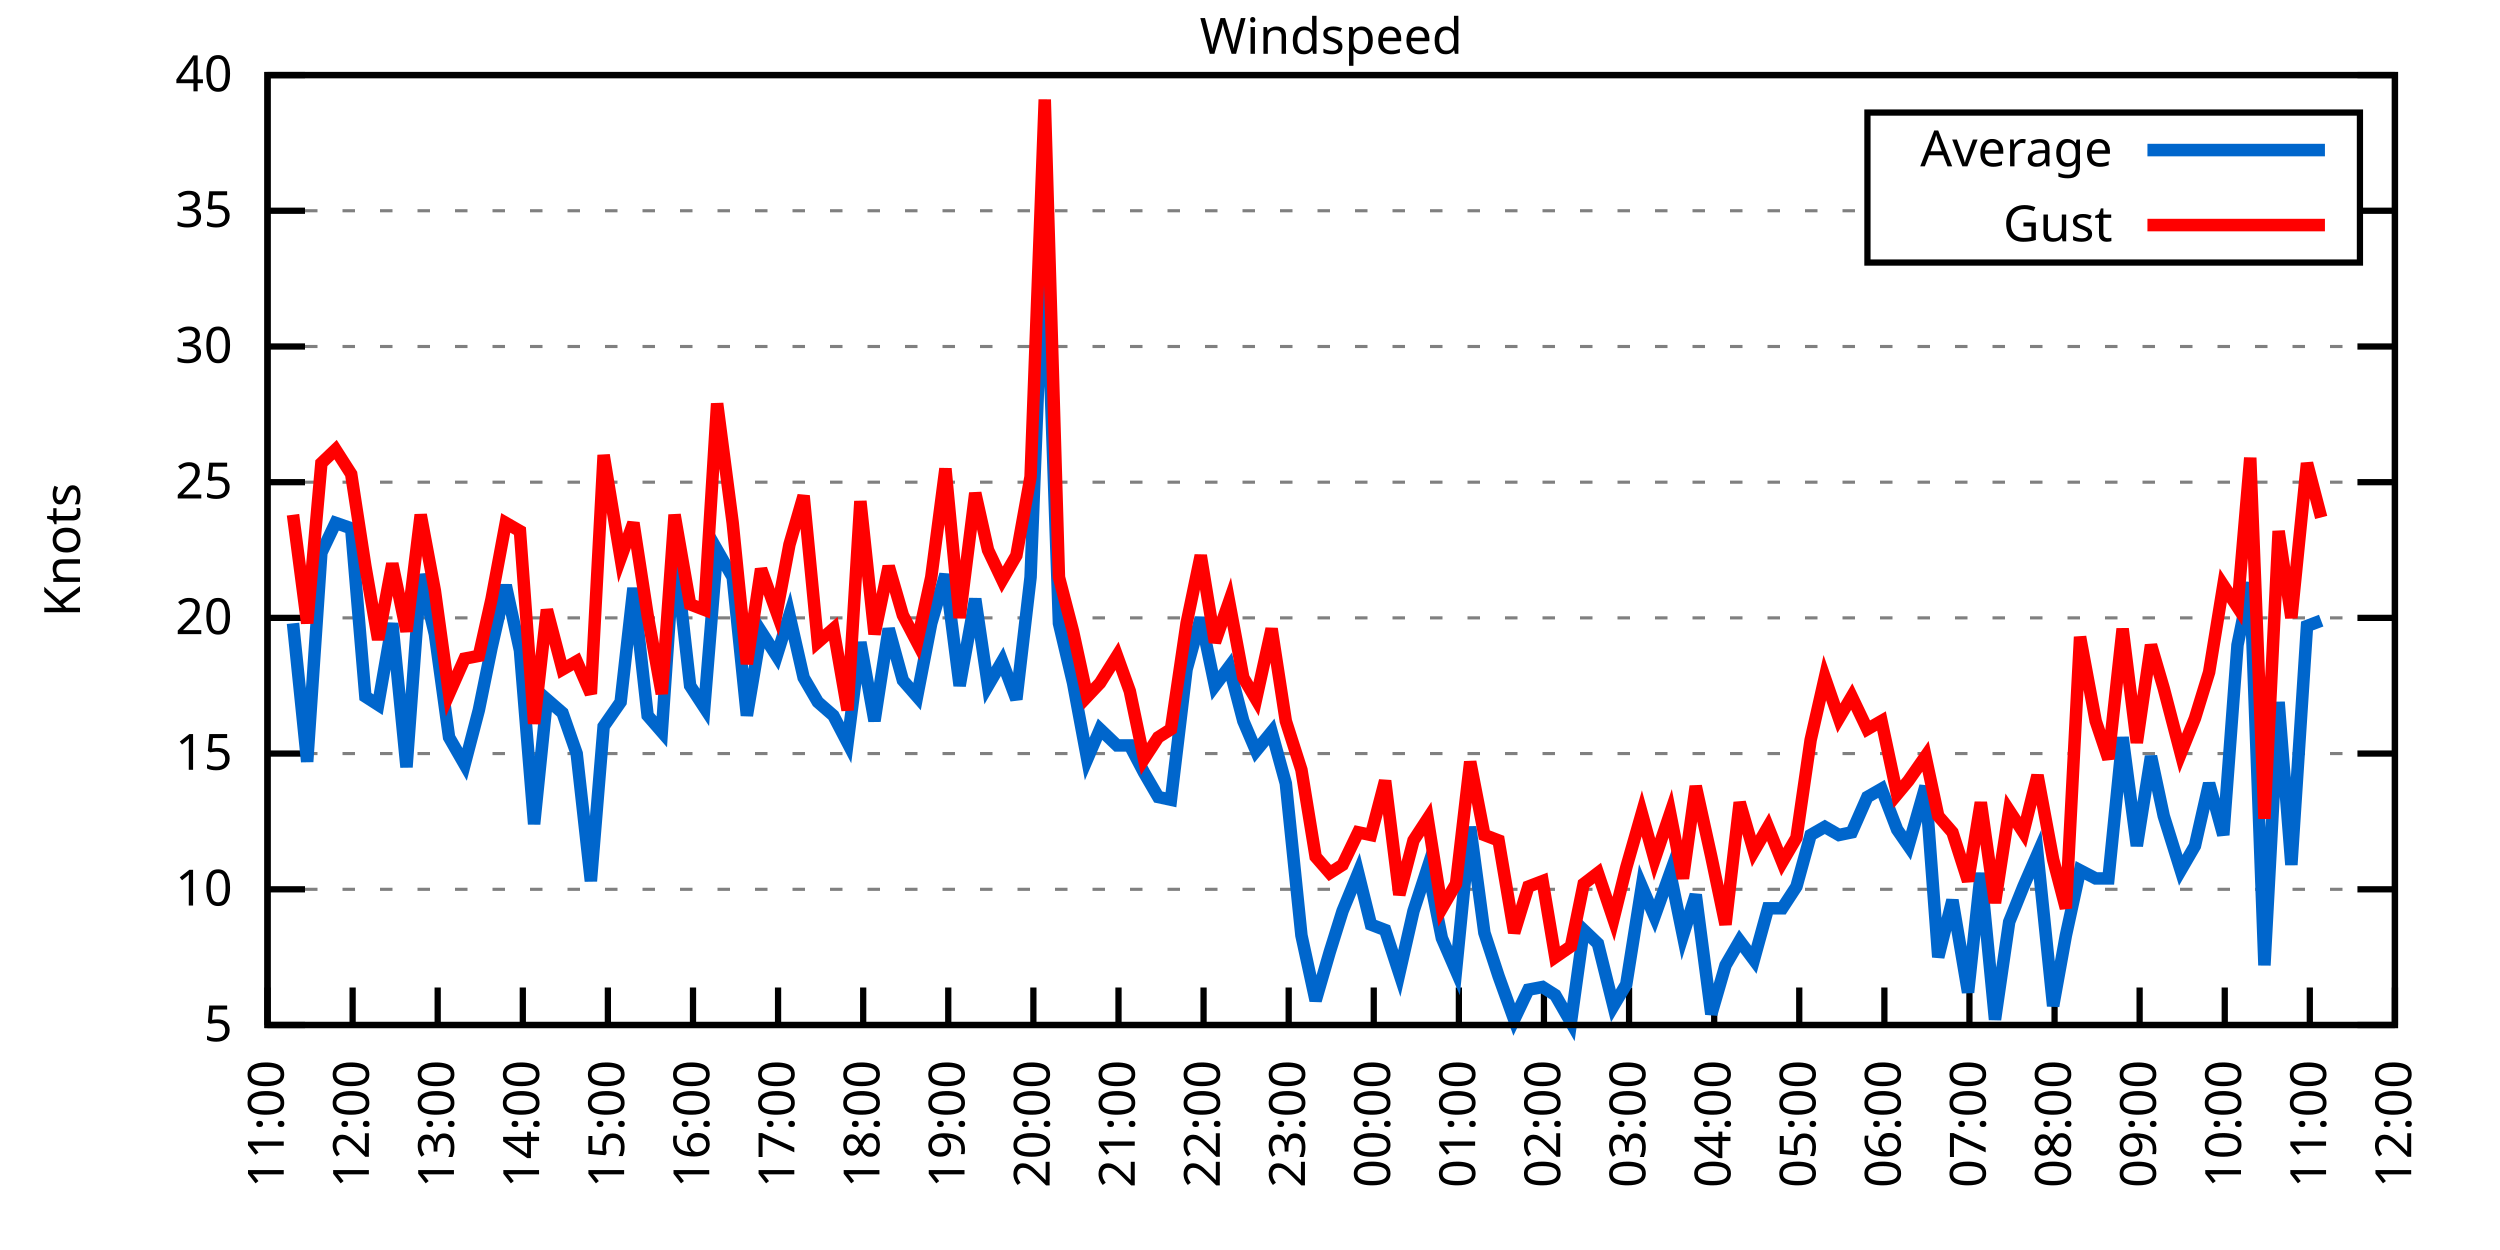
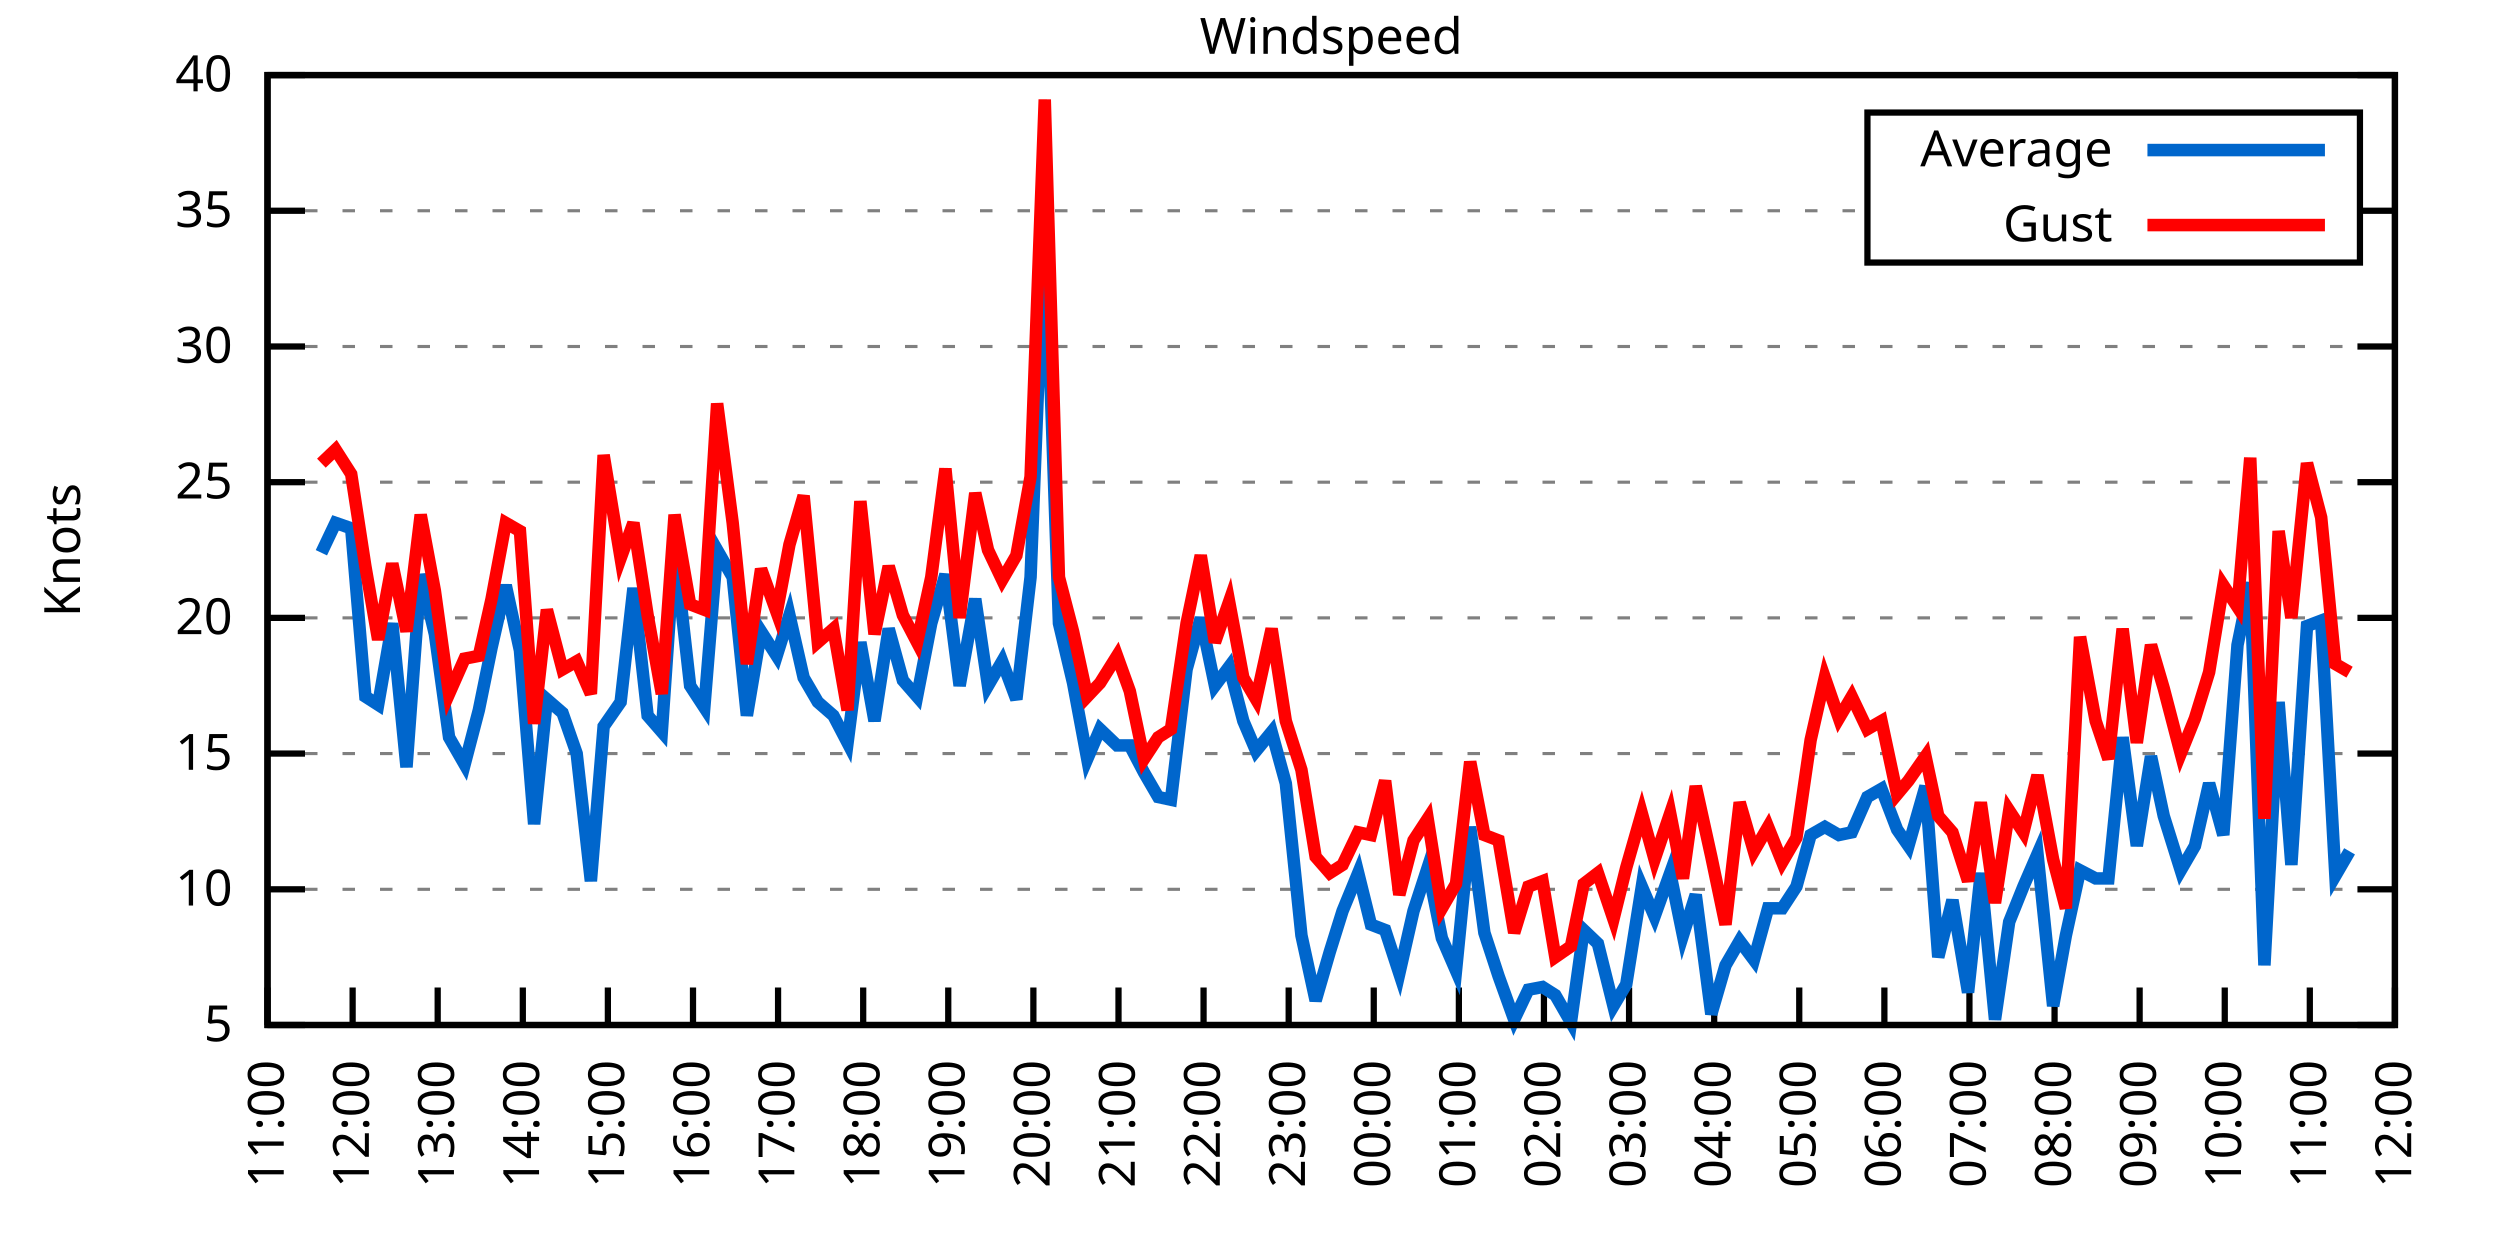
<svg xmlns="http://www.w3.org/2000/svg" xmlns:xlink="http://www.w3.org/1999/xlink" width="400" height="200" viewBox="0 0 400 200">
  <g id="gnuplot_canvas">
    <rect x="0" y="0" width="400" height="200" fill="none" />
    <defs>
      <circle id="gpDot" r="0.5" stroke-width="0.5" stroke="currentColor" />
      <path id="gpPt0" stroke-width="0.333" stroke="currentColor" d="M-1,0 h2 M0,-1 v2" />
      <path id="gpPt1" stroke-width="0.333" stroke="currentColor" d="M-1,-1 L1,1 M1,-1 L-1,1" />
      <path id="gpPt2" stroke-width="0.333" stroke="currentColor" d="M-1,0 L1,0 M0,-1 L0,1 M-1,-1 L1,1 M-1,1 L1,-1" />
      <rect id="gpPt3" stroke-width="0.333" stroke="currentColor" x="-1" y="-1" width="2" height="2" />
      <rect id="gpPt4" stroke-width="0.333" stroke="currentColor" fill="currentColor" x="-1" y="-1" width="2" height="2" />
      <circle id="gpPt5" stroke-width="0.333" stroke="currentColor" cx="0" cy="0" r="1" />
      <use xlink:href="#gpPt5" id="gpPt6" fill="currentColor" stroke="none" />
      <path id="gpPt7" stroke-width="0.333" stroke="currentColor" d="M0,-1.33 L-1.33,0.67 L1.33,0.67 z" />
      <use xlink:href="#gpPt7" id="gpPt8" fill="currentColor" stroke="none" />
      <use xlink:href="#gpPt7" id="gpPt9" stroke="currentColor" transform="rotate(180)" />
      <use xlink:href="#gpPt9" id="gpPt10" fill="currentColor" stroke="none" />
      <use xlink:href="#gpPt3" id="gpPt11" stroke="currentColor" transform="rotate(45)" />
      <use xlink:href="#gpPt11" id="gpPt12" fill="currentColor" stroke="none" />
      <path id="gpPt13" stroke-width="0.333" stroke="currentColor" d="M0,1.330 L1.265,0.411 L0.782,-1.067 L-0.782,-1.076 L-1.265,0.411 z" />
      <use xlink:href="#gpPt13" id="gpPt14" fill="currentColor" stroke="none" />
      <filter id="textbox" filterUnits="objectBoundingBox" x="0" y="0" height="1" width="1">
        <feFlood flood-color="white" flood-opacity="1" result="bgnd" />
        <feComposite in="SourceGraphic" in2="bgnd" operator="atop" />
      </filter>
      <filter id="greybox" filterUnits="objectBoundingBox" x="0" y="0" height="1" width="1">
        <feFlood flood-color="lightgrey" flood-opacity="1" result="grey" />
        <feComposite in="SourceGraphic" in2="grey" operator="atop" />
      </filter>
    </defs>
    <g fill="none" color="white" stroke="currentColor" stroke-width="1.00" stroke-linecap="butt" stroke-linejoin="miter">
</g>
    <g fill="none" color="black" stroke="currentColor" stroke-width="1.00" stroke-linecap="butt" stroke-linejoin="miter">
      <g stroke="none" shape-rendering="crispEdges">
        <polygon fill="rgb(255, 255, 255)" points="42.80,164.00 383.18,164.00 383.18,12.02 42.80,12.02 " />
      </g>
    </g>
    <g fill="none" color="black" stroke="currentColor" stroke-width="1.00" stroke-linecap="butt" stroke-linejoin="miter">
</g>
    <g fill="none" color="black" stroke="black" stroke-width="0.50" stroke-linecap="butt" stroke-linejoin="miter">
</g>
    <g fill="none" color="gray" stroke="currentColor" stroke-width="0.50" stroke-linecap="butt" stroke-linejoin="miter">
      <path stroke="gray" stroke-dasharray="2,4" class="gridline" d="M42.80,164.00 L383.19,164.00  " />
    </g>
    <g fill="none" color="gray" stroke="gray" stroke-width="1.00" stroke-linecap="butt" stroke-linejoin="miter">
</g>
    <g fill="none" color="black" stroke="currentColor" stroke-width="1.00" stroke-linecap="butt" stroke-linejoin="miter">
      <path stroke="black" d="M42.80,164.00 L48.80,164.00 M383.19,164.00 L377.19,164.00  " />
      <g transform="translate(37.20,166.60)" stroke="none" fill="black" font-family="Sans" font-size="8.00" text-anchor="end">
        <text>
          <tspan font-family="Sans"> 5</tspan>
        </text>
      </g>
    </g>
    <g fill="none" color="black" stroke="currentColor" stroke-width="1.00" stroke-linecap="butt" stroke-linejoin="miter">
</g>
    <g fill="none" color="black" stroke="black" stroke-width="0.50" stroke-linecap="butt" stroke-linejoin="miter">
</g>
    <g fill="none" color="gray" stroke="currentColor" stroke-width="0.50" stroke-linecap="butt" stroke-linejoin="miter">
      <path stroke="gray" stroke-dasharray="2,4" class="gridline" d="M42.80,142.29 L383.19,142.29  " />
    </g>
    <g fill="none" color="gray" stroke="gray" stroke-width="1.00" stroke-linecap="butt" stroke-linejoin="miter">
</g>
    <g fill="none" color="black" stroke="currentColor" stroke-width="1.00" stroke-linecap="butt" stroke-linejoin="miter">
      <path stroke="black" d="M42.80,142.29 L48.80,142.29 M383.19,142.29 L377.19,142.29  " />
      <g transform="translate(37.20,144.89)" stroke="none" fill="black" font-family="Sans" font-size="8.00" text-anchor="end">
        <text>
          <tspan font-family="Sans"> 10</tspan>
        </text>
      </g>
    </g>
    <g fill="none" color="black" stroke="currentColor" stroke-width="1.00" stroke-linecap="butt" stroke-linejoin="miter">
</g>
    <g fill="none" color="black" stroke="black" stroke-width="0.50" stroke-linecap="butt" stroke-linejoin="miter">
</g>
    <g fill="none" color="gray" stroke="currentColor" stroke-width="0.50" stroke-linecap="butt" stroke-linejoin="miter">
      <path stroke="gray" stroke-dasharray="2,4" class="gridline" d="M42.80,120.57 L383.19,120.57  " />
    </g>
    <g fill="none" color="gray" stroke="gray" stroke-width="1.00" stroke-linecap="butt" stroke-linejoin="miter">
</g>
    <g fill="none" color="black" stroke="currentColor" stroke-width="1.00" stroke-linecap="butt" stroke-linejoin="miter">
      <path stroke="black" d="M42.80,120.57 L48.80,120.57 M383.19,120.57 L377.19,120.57  " />
      <g transform="translate(37.20,123.17)" stroke="none" fill="black" font-family="Sans" font-size="8.00" text-anchor="end">
        <text>
          <tspan font-family="Sans"> 15</tspan>
        </text>
      </g>
    </g>
    <g fill="none" color="black" stroke="currentColor" stroke-width="1.00" stroke-linecap="butt" stroke-linejoin="miter">
</g>
    <g fill="none" color="black" stroke="black" stroke-width="0.50" stroke-linecap="butt" stroke-linejoin="miter">
</g>
    <g fill="none" color="gray" stroke="currentColor" stroke-width="0.50" stroke-linecap="butt" stroke-linejoin="miter">
      <path stroke="gray" stroke-dasharray="2,4" class="gridline" d="M42.80,98.86 L383.19,98.86  " />
    </g>
    <g fill="none" color="gray" stroke="gray" stroke-width="1.00" stroke-linecap="butt" stroke-linejoin="miter">
</g>
    <g fill="none" color="black" stroke="currentColor" stroke-width="1.00" stroke-linecap="butt" stroke-linejoin="miter">
      <path stroke="black" d="M42.80,98.86 L48.80,98.86 M383.19,98.86 L377.19,98.86  " />
      <g transform="translate(37.20,101.46)" stroke="none" fill="black" font-family="Sans" font-size="8.00" text-anchor="end">
        <text>
          <tspan font-family="Sans"> 20</tspan>
        </text>
      </g>
    </g>
    <g fill="none" color="black" stroke="currentColor" stroke-width="1.00" stroke-linecap="butt" stroke-linejoin="miter">
</g>
    <g fill="none" color="black" stroke="black" stroke-width="0.50" stroke-linecap="butt" stroke-linejoin="miter">
</g>
    <g fill="none" color="gray" stroke="currentColor" stroke-width="0.50" stroke-linecap="butt" stroke-linejoin="miter">
      <path stroke="gray" stroke-dasharray="2,4" class="gridline" d="M42.80,77.15 L383.19,77.15  " />
    </g>
    <g fill="none" color="gray" stroke="gray" stroke-width="1.00" stroke-linecap="butt" stroke-linejoin="miter">
</g>
    <g fill="none" color="black" stroke="currentColor" stroke-width="1.00" stroke-linecap="butt" stroke-linejoin="miter">
      <path stroke="black" d="M42.80,77.15 L48.80,77.15 M383.19,77.15 L377.19,77.15  " />
      <g transform="translate(37.20,79.75)" stroke="none" fill="black" font-family="Sans" font-size="8.00" text-anchor="end">
        <text>
          <tspan font-family="Sans"> 25</tspan>
        </text>
      </g>
    </g>
    <g fill="none" color="black" stroke="currentColor" stroke-width="1.00" stroke-linecap="butt" stroke-linejoin="miter">
</g>
    <g fill="none" color="black" stroke="black" stroke-width="0.50" stroke-linecap="butt" stroke-linejoin="miter">
</g>
    <g fill="none" color="gray" stroke="currentColor" stroke-width="0.50" stroke-linecap="butt" stroke-linejoin="miter">
      <path stroke="gray" stroke-dasharray="2,4" class="gridline" d="M42.80,55.44 L383.19,55.44  " />
    </g>
    <g fill="none" color="gray" stroke="gray" stroke-width="1.00" stroke-linecap="butt" stroke-linejoin="miter">
</g>
    <g fill="none" color="black" stroke="currentColor" stroke-width="1.00" stroke-linecap="butt" stroke-linejoin="miter">
      <path stroke="black" d="M42.80,55.44 L48.80,55.44 M383.19,55.44 L377.19,55.44  " />
      <g transform="translate(37.20,58.04)" stroke="none" fill="black" font-family="Sans" font-size="8.00" text-anchor="end">
        <text>
          <tspan font-family="Sans"> 30</tspan>
        </text>
      </g>
    </g>
    <g fill="none" color="black" stroke="currentColor" stroke-width="1.00" stroke-linecap="butt" stroke-linejoin="miter">
</g>
    <g fill="none" color="black" stroke="black" stroke-width="0.50" stroke-linecap="butt" stroke-linejoin="miter">
</g>
    <g fill="none" color="gray" stroke="currentColor" stroke-width="0.50" stroke-linecap="butt" stroke-linejoin="miter">
      <path stroke="gray" stroke-dasharray="2,4" class="gridline" d="M42.80,33.72 L298.79,33.72 M377.59,33.72 L383.19,33.72  " />
    </g>
    <g fill="none" color="gray" stroke="gray" stroke-width="1.00" stroke-linecap="butt" stroke-linejoin="miter">
</g>
    <g fill="none" color="black" stroke="currentColor" stroke-width="1.00" stroke-linecap="butt" stroke-linejoin="miter">
      <path stroke="black" d="M42.80,33.72 L48.80,33.72 M383.19,33.72 L377.19,33.72  " />
      <g transform="translate(37.20,36.32)" stroke="none" fill="black" font-family="Sans" font-size="8.00" text-anchor="end">
        <text>
          <tspan font-family="Sans"> 35</tspan>
        </text>
      </g>
    </g>
    <g fill="none" color="black" stroke="currentColor" stroke-width="1.00" stroke-linecap="butt" stroke-linejoin="miter">
</g>
    <g fill="none" color="black" stroke="black" stroke-width="0.50" stroke-linecap="butt" stroke-linejoin="miter">
</g>
    <g fill="none" color="gray" stroke="currentColor" stroke-width="0.50" stroke-linecap="butt" stroke-linejoin="miter">
      <path stroke="gray" stroke-dasharray="2,4" class="gridline" d="M42.80,12.01 L383.19,12.01  " />
    </g>
    <g fill="none" color="gray" stroke="gray" stroke-width="1.00" stroke-linecap="butt" stroke-linejoin="miter">
</g>
    <g fill="none" color="black" stroke="currentColor" stroke-width="1.00" stroke-linecap="butt" stroke-linejoin="miter">
      <path stroke="black" d="M42.80,12.01 L48.80,12.01 M383.19,12.01 L377.19,12.01  " />
      <g transform="translate(37.20,14.61)" stroke="none" fill="black" font-family="Sans" font-size="8.00" text-anchor="end">
        <text>
          <tspan font-family="Sans"> 40</tspan>
        </text>
      </g>
    </g>
    <g fill="none" color="black" stroke="currentColor" stroke-width="1.00" stroke-linecap="butt" stroke-linejoin="miter">
      <path stroke="black" d="M42.80,164.00 L42.80,158.00  " />
      <g transform="translate(45.40,169.60) rotate(270.00)" stroke="none" fill="black" font-family="Sans" font-size="8.00" text-anchor="end">
        <text>
          <tspan font-family="Sans">11:00</tspan>
        </text>
      </g>
    </g>
    <g fill="none" color="black" stroke="currentColor" stroke-width="1.00" stroke-linecap="butt" stroke-linejoin="miter">
      <path stroke="black" d="M56.42,164.00 L56.42,158.00  " />
      <g transform="translate(59.02,169.60) rotate(270.00)" stroke="none" fill="black" font-family="Sans" font-size="8.00" text-anchor="end">
        <text>
          <tspan font-family="Sans">12:00</tspan>
        </text>
      </g>
    </g>
    <g fill="none" color="black" stroke="currentColor" stroke-width="1.00" stroke-linecap="butt" stroke-linejoin="miter">
      <path stroke="black" d="M70.03,164.00 L70.03,158.00  " />
      <g transform="translate(72.63,169.60) rotate(270.00)" stroke="none" fill="black" font-family="Sans" font-size="8.00" text-anchor="end">
        <text>
          <tspan font-family="Sans">13:00</tspan>
        </text>
      </g>
    </g>
    <g fill="none" color="black" stroke="currentColor" stroke-width="1.00" stroke-linecap="butt" stroke-linejoin="miter">
      <path stroke="black" d="M83.65,164.00 L83.65,158.00  " />
      <g transform="translate(86.25,169.60) rotate(270.00)" stroke="none" fill="black" font-family="Sans" font-size="8.00" text-anchor="end">
        <text>
          <tspan font-family="Sans">14:00</tspan>
        </text>
      </g>
    </g>
    <g fill="none" color="black" stroke="currentColor" stroke-width="1.00" stroke-linecap="butt" stroke-linejoin="miter">
      <path stroke="black" d="M97.26,164.00 L97.26,158.00  " />
      <g transform="translate(99.86,169.60) rotate(270.00)" stroke="none" fill="black" font-family="Sans" font-size="8.00" text-anchor="end">
        <text>
          <tspan font-family="Sans">15:00</tspan>
        </text>
      </g>
    </g>
    <g fill="none" color="black" stroke="currentColor" stroke-width="1.00" stroke-linecap="butt" stroke-linejoin="miter">
      <path stroke="black" d="M110.88,164.00 L110.88,158.00  " />
      <g transform="translate(113.48,169.60) rotate(270.00)" stroke="none" fill="black" font-family="Sans" font-size="8.00" text-anchor="end">
        <text>
          <tspan font-family="Sans">16:00</tspan>
        </text>
      </g>
    </g>
    <g fill="none" color="black" stroke="currentColor" stroke-width="1.00" stroke-linecap="butt" stroke-linejoin="miter">
      <path stroke="black" d="M124.49,164.00 L124.49,158.00  " />
      <g transform="translate(127.09,169.60) rotate(270.00)" stroke="none" fill="black" font-family="Sans" font-size="8.00" text-anchor="end">
        <text>
          <tspan font-family="Sans">17:00</tspan>
        </text>
      </g>
    </g>
    <g fill="none" color="black" stroke="currentColor" stroke-width="1.00" stroke-linecap="butt" stroke-linejoin="miter">
      <path stroke="black" d="M138.11,164.00 L138.11,158.00  " />
      <g transform="translate(140.71,169.60) rotate(270.00)" stroke="none" fill="black" font-family="Sans" font-size="8.00" text-anchor="end">
        <text>
          <tspan font-family="Sans">18:00</tspan>
        </text>
      </g>
    </g>
    <g fill="none" color="black" stroke="currentColor" stroke-width="1.00" stroke-linecap="butt" stroke-linejoin="miter">
      <path stroke="black" d="M151.72,164.00 L151.72,158.00  " />
      <g transform="translate(154.32,169.60) rotate(270.00)" stroke="none" fill="black" font-family="Sans" font-size="8.00" text-anchor="end">
        <text>
          <tspan font-family="Sans">19:00</tspan>
        </text>
      </g>
    </g>
    <g fill="none" color="black" stroke="currentColor" stroke-width="1.00" stroke-linecap="butt" stroke-linejoin="miter">
      <path stroke="black" d="M165.34,164.00 L165.34,158.00  " />
      <g transform="translate(167.94,169.60) rotate(270.00)" stroke="none" fill="black" font-family="Sans" font-size="8.00" text-anchor="end">
        <text>
          <tspan font-family="Sans">20:00</tspan>
        </text>
      </g>
    </g>
    <g fill="none" color="black" stroke="currentColor" stroke-width="1.00" stroke-linecap="butt" stroke-linejoin="miter">
      <path stroke="black" d="M178.96,164.00 L178.96,158.00  " />
      <g transform="translate(181.56,169.60) rotate(270.00)" stroke="none" fill="black" font-family="Sans" font-size="8.00" text-anchor="end">
        <text>
          <tspan font-family="Sans">21:00</tspan>
        </text>
      </g>
    </g>
    <g fill="none" color="black" stroke="currentColor" stroke-width="1.00" stroke-linecap="butt" stroke-linejoin="miter">
      <path stroke="black" d="M192.57,164.00 L192.57,158.00  " />
      <g transform="translate(195.17,169.60) rotate(270.00)" stroke="none" fill="black" font-family="Sans" font-size="8.00" text-anchor="end">
        <text>
          <tspan font-family="Sans">22:00</tspan>
        </text>
      </g>
    </g>
    <g fill="none" color="black" stroke="currentColor" stroke-width="1.00" stroke-linecap="butt" stroke-linejoin="miter">
      <path stroke="black" d="M206.19,164.00 L206.19,158.00  " />
      <g transform="translate(208.79,169.60) rotate(270.00)" stroke="none" fill="black" font-family="Sans" font-size="8.00" text-anchor="end">
        <text>
          <tspan font-family="Sans">23:00</tspan>
        </text>
      </g>
    </g>
    <g fill="none" color="black" stroke="currentColor" stroke-width="1.00" stroke-linecap="butt" stroke-linejoin="miter">
      <path stroke="black" d="M219.80,164.00 L219.80,158.00  " />
      <g transform="translate(222.40,169.60) rotate(270.00)" stroke="none" fill="black" font-family="Sans" font-size="8.00" text-anchor="end">
        <text>
          <tspan font-family="Sans">00:00</tspan>
        </text>
      </g>
    </g>
    <g fill="none" color="black" stroke="currentColor" stroke-width="1.00" stroke-linecap="butt" stroke-linejoin="miter">
      <path stroke="black" d="M233.42,164.00 L233.42,158.00  " />
      <g transform="translate(236.02,169.60) rotate(270.00)" stroke="none" fill="black" font-family="Sans" font-size="8.00" text-anchor="end">
        <text>
          <tspan font-family="Sans">01:00</tspan>
        </text>
      </g>
    </g>
    <g fill="none" color="black" stroke="currentColor" stroke-width="1.00" stroke-linecap="butt" stroke-linejoin="miter">
      <path stroke="black" d="M247.03,164.00 L247.03,158.00  " />
      <g transform="translate(249.63,169.60) rotate(270.00)" stroke="none" fill="black" font-family="Sans" font-size="8.00" text-anchor="end">
        <text>
          <tspan font-family="Sans">02:00</tspan>
        </text>
      </g>
    </g>
    <g fill="none" color="black" stroke="currentColor" stroke-width="1.00" stroke-linecap="butt" stroke-linejoin="miter">
      <path stroke="black" d="M260.65,164.00 L260.65,158.00  " />
      <g transform="translate(263.25,169.60) rotate(270.00)" stroke="none" fill="black" font-family="Sans" font-size="8.00" text-anchor="end">
        <text>
          <tspan font-family="Sans">03:00</tspan>
        </text>
      </g>
    </g>
    <g fill="none" color="black" stroke="currentColor" stroke-width="1.00" stroke-linecap="butt" stroke-linejoin="miter">
      <path stroke="black" d="M274.27,164.00 L274.27,158.00  " />
      <g transform="translate(276.87,169.60) rotate(270.00)" stroke="none" fill="black" font-family="Sans" font-size="8.00" text-anchor="end">
        <text>
          <tspan font-family="Sans">04:00</tspan>
        </text>
      </g>
    </g>
    <g fill="none" color="black" stroke="currentColor" stroke-width="1.00" stroke-linecap="butt" stroke-linejoin="miter">
      <path stroke="black" d="M287.88,164.00 L287.88,158.00  " />
      <g transform="translate(290.48,169.60) rotate(270.00)" stroke="none" fill="black" font-family="Sans" font-size="8.00" text-anchor="end">
        <text>
          <tspan font-family="Sans">05:00</tspan>
        </text>
      </g>
    </g>
    <g fill="none" color="black" stroke="currentColor" stroke-width="1.00" stroke-linecap="butt" stroke-linejoin="miter">
      <path stroke="black" d="M301.50,164.00 L301.50,158.00  " />
      <g transform="translate(304.10,169.60) rotate(270.00)" stroke="none" fill="black" font-family="Sans" font-size="8.00" text-anchor="end">
        <text>
          <tspan font-family="Sans">06:00</tspan>
        </text>
      </g>
    </g>
    <g fill="none" color="black" stroke="currentColor" stroke-width="1.00" stroke-linecap="butt" stroke-linejoin="miter">
      <path stroke="black" d="M315.11,164.00 L315.11,158.00  " />
      <g transform="translate(317.71,169.60) rotate(270.00)" stroke="none" fill="black" font-family="Sans" font-size="8.00" text-anchor="end">
        <text>
          <tspan font-family="Sans">07:00</tspan>
        </text>
      </g>
    </g>
    <g fill="none" color="black" stroke="currentColor" stroke-width="1.00" stroke-linecap="butt" stroke-linejoin="miter">
      <path stroke="black" d="M328.73,164.00 L328.73,158.00  " />
      <g transform="translate(331.33,169.60) rotate(270.00)" stroke="none" fill="black" font-family="Sans" font-size="8.00" text-anchor="end">
        <text>
          <tspan font-family="Sans">08:00</tspan>
        </text>
      </g>
    </g>
    <g fill="none" color="black" stroke="currentColor" stroke-width="1.00" stroke-linecap="butt" stroke-linejoin="miter">
      <path stroke="black" d="M342.34,164.00 L342.34,158.00  " />
      <g transform="translate(344.94,169.60) rotate(270.00)" stroke="none" fill="black" font-family="Sans" font-size="8.00" text-anchor="end">
        <text>
          <tspan font-family="Sans">09:00</tspan>
        </text>
      </g>
    </g>
    <g fill="none" color="black" stroke="currentColor" stroke-width="1.00" stroke-linecap="butt" stroke-linejoin="miter">
      <path stroke="black" d="M355.96,164.00 L355.96,158.00  " />
      <g transform="translate(358.56,169.60) rotate(270.00)" stroke="none" fill="black" font-family="Sans" font-size="8.00" text-anchor="end">
        <text>
          <tspan font-family="Sans">10:00</tspan>
        </text>
      </g>
    </g>
    <g fill="none" color="black" stroke="currentColor" stroke-width="1.00" stroke-linecap="butt" stroke-linejoin="miter">
      <path stroke="black" d="M369.57,164.00 L369.57,158.00  " />
      <g transform="translate(372.17,169.60) rotate(270.00)" stroke="none" fill="black" font-family="Sans" font-size="8.00" text-anchor="end">
        <text>
          <tspan font-family="Sans">11:00</tspan>
        </text>
      </g>
    </g>
    <g fill="none" color="black" stroke="currentColor" stroke-width="1.00" stroke-linecap="butt" stroke-linejoin="miter">
      <path stroke="black" d="M383.19,164.00 L383.19,158.00  " />
      <g transform="translate(385.79,169.60) rotate(270.00)" stroke="none" fill="black" font-family="Sans" font-size="8.00" text-anchor="end">
        <text>
          <tspan font-family="Sans">12:00</tspan>
        </text>
      </g>
    </g>
    <g fill="none" color="black" stroke="currentColor" stroke-width="1.00" stroke-linecap="butt" stroke-linejoin="miter">
</g>
    <g fill="none" color="black" stroke="currentColor" stroke-width="1.00" stroke-linecap="butt" stroke-linejoin="miter">
      <path stroke="black" d="M42.80,12.01 L42.80,164.00 L383.19,164.00 L383.19,12.01 L42.80,12.01 Z  " />
    </g>
    <g fill="none" color="black" stroke="currentColor" stroke-width="1.00" stroke-linecap="butt" stroke-linejoin="miter">
</g>
    <g fill="none" color="black" stroke="currentColor" stroke-width="1.00" stroke-linecap="butt" stroke-linejoin="miter">
      <path stroke="black" d="M298.79,42.01 L298.79,18.01 L377.59,18.01 L377.59,42.01 L298.79,42.01 Z  " />
    </g>
    <g id="Windspeed_plot_1">
      <g fill="none" color="white" stroke="black" stroke-width="2.00" stroke-linecap="butt" stroke-linejoin="miter">
</g>
      <g fill="none" color="black" stroke="currentColor" stroke-width="2.00" stroke-linecap="butt" stroke-linejoin="miter">
        <g transform="translate(337.99,26.61)" stroke="none" fill="black" font-family="Sans" font-size="8.00" text-anchor="end">
          <text>
            <tspan font-family="Sans">Average</tspan>
          </text>
        </g>
      </g>
      <g fill="none" color="black" stroke="currentColor" stroke-width="2.00" stroke-linecap="butt" stroke-linejoin="miter">
-         <path stroke="rgb(  0, 102, 204)" d="M343.59,24.01 L371.99,24.01 M46.88,99.73 L49.15,121.88 L51.42,88.44 L53.69,83.66 L56.19,84.53 L58.46,111.45   L60.50,112.76 L62.77,99.73 L65.04,122.75 L67.31,91.91 L69.58,101.47 L71.85,117.97 L74.34,122.31 L76.61,113.63   L78.65,103.64 L80.92,93.65 L83.19,104.07 L85.46,131.86 L87.50,111.89 L90.00,114.06 L92.27,120.57 L94.54,140.98   L96.58,116.23 L99.30,112.32 L101.35,94.08 L103.62,114.49 L105.89,117.10 L107.93,87.57 L110.42,109.72 L112.69,113.19   L114.74,88.00 L117.23,92.35 L119.50,114.49 L121.77,101.03 L124.27,104.94 L126.31,98.43 L128.58,108.42 L130.85,112.32   L133.34,114.49 L135.61,118.84 L137.66,102.77 L139.92,115.36 L142.19,100.60 L144.46,108.85 L146.73,111.45 L149.00,99.73   L151.27,91.91 L153.54,109.72 L156.04,95.82 L158.08,109.72 L160.35,105.81 L162.62,111.89 L164.89,92.35 L167.16,35.03   L169.43,99.73 L171.69,109.28 L173.96,121.44 L176.01,116.67 L178.73,119.27 L180.77,119.27 L183.04,123.61 L185.31,127.52   L187.35,127.96 L189.85,107.11 L192.12,98.86 L194.39,109.72 L196.66,106.68 L198.93,115.36 L200.97,120.14 L203.46,117.10   L205.73,125.35 L208.23,149.67 L210.50,160.09 L212.77,152.28 L214.81,145.76 L217.31,139.68 L219.35,147.93 L221.62,148.80   L223.89,155.75 L226.16,145.76 L228.43,138.81 L230.70,150.10 L232.96,155.31 L235.23,132.30 L237.50,149.24 L239.77,156.18   L242.27,163.13 L244.54,158.35 L246.81,157.92 L248.85,159.22 L251.35,163.57 L253.39,148.80 L255.66,150.97 L258.15,160.96   L260.20,157.49 L262.69,141.85 L264.73,146.63 L267.23,139.68 L269.27,149.67 L271.32,143.16 L273.81,162.26 L276.08,154.45   L278.35,150.54 L280.62,153.58 L282.89,145.33 L285.16,145.33 L287.43,141.85 L289.70,133.60 L291.97,132.30 L294.23,133.60   L296.28,133.17 L298.77,127.52 L301.04,126.22 L303.54,132.73 L305.35,135.34 L308.08,125.79 L310.12,153.14 L312.39,144.02   L314.89,158.79 L316.93,139.68 L319.20,163.13 L321.47,147.50 L323.74,141.85 L326.00,136.64 L328.50,160.96 L330.54,149.67   L332.81,139.25 L335.31,140.55 L337.35,140.55 L339.62,117.97 L341.89,135.34 L344.16,121.01 L346.20,130.56 L348.92,139.25   L351.19,135.34 L353.46,125.35 L355.73,133.60 L358.00,103.20 L360.04,93.22 L362.31,154.45 L364.58,112.32 L366.62,138.38   L369.12,100.16 L371.39,99.30  " />
+         <path stroke="rgb(  0, 102, 204)" d="M343.59,24.01 L371.99,24.01 M51.42,88.44 L53.69,83.66 L56.19,84.53 L58.46,111.45 L60.50,112.76 L62.77,99.73   L65.04,122.75 L67.31,91.91 L69.58,101.47 L71.85,117.97 L74.34,122.31 L76.61,113.63 L78.65,103.64 L80.92,93.65   L83.19,104.07 L85.46,131.86 L87.50,111.89 L90.00,114.06 L92.27,120.57 L94.54,140.98 L96.58,116.23 L99.30,112.32   L101.35,94.08 L103.62,114.49 L105.89,117.10 L107.93,87.57 L110.42,109.72 L112.69,113.19 L114.74,88.00 L117.23,92.35   L119.50,114.49 L121.77,101.03 L124.27,104.94 L126.31,98.43 L128.58,108.42 L130.85,112.32 L133.34,114.49 L135.61,118.84   L137.66,102.77 L139.92,115.36 L142.19,100.60 L144.46,108.85 L146.73,111.45 L149.00,99.73 L151.27,91.91 L153.54,109.72   L156.04,95.82 L158.08,109.72 L160.35,105.81 L162.62,111.89 L164.89,92.35 L167.16,35.03 L169.43,99.73 L171.69,109.28   L173.96,121.44 L176.01,116.67 L178.73,119.27 L180.77,119.27 L183.04,123.61 L185.31,127.52 L187.35,127.96 L189.85,107.11   L192.12,98.86 L194.39,109.72 L196.66,106.68 L198.93,115.36 L200.97,120.14 L203.46,117.10 L205.73,125.35 L208.23,149.67   L210.50,160.09 L212.77,152.28 L214.81,145.76 L217.31,139.68 L219.35,147.93 L221.62,148.80 L223.89,155.75 L226.16,145.76   L228.43,138.81 L230.70,150.10 L232.96,155.31 L235.23,132.30 L237.50,149.24 L239.77,156.18 L242.27,163.13 L244.54,158.35   L246.81,157.92 L248.85,159.22 L251.35,163.57 L253.39,148.80 L255.66,150.97 L258.15,160.96 L260.20,157.49 L262.69,141.85   L264.73,146.63 L267.23,139.68 L269.27,149.67 L271.32,143.16 L273.81,162.26 L276.08,154.45 L278.35,150.54 L280.62,153.58   L282.89,145.33 L285.16,145.33 L287.43,141.85 L289.70,133.60 L291.97,132.30 L294.23,133.60 L296.28,133.17 L298.77,127.52   L301.04,126.22 L303.54,132.73 L305.35,135.34 L308.08,125.79 L310.12,153.14 L312.39,144.02 L314.89,158.79 L316.93,139.68   L319.20,163.13 L321.47,147.50 L323.74,141.85 L326.00,136.64 L328.50,160.96 L330.54,149.67 L332.81,139.25 L335.31,140.55   L337.35,140.55 L339.62,117.97 L341.89,135.34 L344.16,121.01 L346.20,130.56 L348.92,139.25 L351.19,135.34 L353.46,125.35   L355.73,133.60 L358.00,103.20 L360.04,93.22 L362.31,154.45 L364.58,112.32 L366.62,138.38 L369.12,100.16 L371.39,99.30   L373.66,140.12 L375.93,136.21  " />
      </g>
    </g>
    <g id="Windspeed_plot_2">
      <g fill="none" color="black" stroke="currentColor" stroke-width="2.00" stroke-linecap="butt" stroke-linejoin="miter">
        <g transform="translate(337.99,38.61)" stroke="none" fill="black" font-family="Sans" font-size="8.00" text-anchor="end">
          <text>
            <tspan font-family="Sans">Gust</tspan>
          </text>
        </g>
      </g>
      <g fill="none" color="black" stroke="currentColor" stroke-width="2.00" stroke-linecap="butt" stroke-linejoin="miter">
-         <path stroke="rgb(255,   0,   0)" d="M343.59,36.01 L371.99,36.01 M46.88,82.36 L49.15,99.73 L51.42,74.11 L53.69,71.94 L56.19,75.85 L58.46,90.61   L60.50,102.34 L62.77,90.18 L65.04,101.03 L67.31,82.36 L69.58,94.52 L71.85,111.02 L74.34,105.38 L76.61,104.94   L78.65,95.82 L80.92,83.66 L83.19,84.97 L85.46,115.80 L87.50,97.56 L90.00,107.11 L92.27,105.81 L94.54,111.02   L96.58,72.81 L99.30,89.31 L101.35,83.66 L103.62,98.43 L105.89,111.02 L107.93,82.36 L110.42,96.69 L112.69,97.56   L114.74,64.56 L117.23,83.66 L119.50,106.24 L121.77,91.04 L124.27,97.99 L126.31,87.14 L128.58,79.32 L130.85,102.77   L133.34,100.60 L135.61,113.63 L137.66,80.19 L139.92,101.47 L142.19,90.61 L144.46,98.43 L146.73,102.77 L149.00,92.35   L151.27,74.98 L153.54,98.86 L156.04,78.89 L158.08,88.00 L160.35,92.78 L162.62,88.87 L164.89,76.28 L167.16,15.92   L169.43,92.35 L171.69,101.03 L173.96,111.45 L176.01,109.28 L178.73,104.94 L180.77,110.59 L183.04,121.44 L185.31,117.97   L187.35,116.67 L189.85,99.73 L192.12,88.87 L194.39,102.77 L196.66,96.26 L198.93,108.42 L200.97,111.89 L203.46,100.60   L205.73,115.36 L208.23,123.18 L210.50,137.08 L212.77,139.68 L214.81,138.38 L217.31,133.17 L219.35,133.60 L221.62,124.92   L223.89,143.16 L226.16,134.47 L228.43,131.00 L230.70,145.33 L232.96,141.42 L235.23,121.88 L237.50,133.60 L239.77,134.47   L242.27,149.24 L244.54,141.85 L246.81,140.98 L248.85,153.14 L251.35,151.41 L253.39,141.42 L255.66,139.68 L258.15,147.06   L260.20,138.81 L262.69,130.13 L264.73,137.51 L267.23,130.13 L269.27,140.55 L271.32,125.79 L273.81,137.08 L276.08,147.93   L278.35,128.39 L280.62,136.21 L282.89,132.30 L285.16,137.94 L287.43,134.04 L289.70,118.40 L291.97,108.42 L294.23,114.93   L296.28,111.45 L298.77,116.67 L301.04,115.36 L303.54,127.09 L305.35,124.92 L308.08,121.01 L310.12,130.56 L312.39,133.17   L314.89,140.98 L316.93,128.39 L319.20,144.46 L321.47,129.69 L323.74,133.17 L326.00,124.05 L328.50,137.51 L330.54,145.33   L332.81,101.90 L335.31,115.36 L337.35,121.44 L339.62,100.60 L341.89,118.84 L344.16,103.20 L346.20,110.15 L348.92,120.57   L351.19,114.93 L353.46,107.55 L355.73,93.65 L358.00,97.12 L360.04,73.24 L362.31,131.00 L364.58,84.97 L366.62,98.86   L369.12,74.11 L371.39,82.79  " />
+         <path stroke="rgb(255,   0,   0)" d="M343.59,36.01 L371.99,36.01 M51.42,74.11 L53.69,71.94 L56.19,75.85 L58.46,90.61 L60.50,102.34 L62.77,90.18   L65.04,101.03 L67.31,82.36 L69.58,94.52 L71.85,111.02 L74.34,105.38 L76.61,104.94 L78.65,95.82 L80.92,83.66   L83.19,84.97 L85.46,115.80 L87.50,97.56 L90.00,107.11 L92.27,105.81 L94.54,111.02 L96.58,72.81 L99.30,89.31   L101.35,83.66 L103.62,98.43 L105.89,111.02 L107.93,82.36 L110.42,96.69 L112.69,97.56 L114.74,64.56 L117.23,83.66   L119.50,106.24 L121.77,91.04 L124.27,97.99 L126.31,87.14 L128.58,79.32 L130.85,102.77 L133.34,100.60 L135.61,113.63   L137.66,80.19 L139.92,101.47 L142.19,90.61 L144.46,98.43 L146.73,102.77 L149.00,92.35 L151.27,74.98 L153.54,98.86   L156.04,78.89 L158.08,88.00 L160.35,92.78 L162.62,88.87 L164.89,76.28 L167.16,15.92 L169.43,92.35 L171.69,101.03   L173.96,111.45 L176.01,109.28 L178.73,104.94 L180.77,110.59 L183.04,121.44 L185.31,117.97 L187.35,116.67 L189.85,99.73   L192.12,88.87 L194.39,102.77 L196.66,96.26 L198.93,108.42 L200.97,111.89 L203.46,100.60 L205.73,115.36 L208.23,123.18   L210.50,137.08 L212.77,139.68 L214.81,138.38 L217.31,133.17 L219.35,133.60 L221.62,124.92 L223.89,143.16 L226.16,134.47   L228.43,131.00 L230.70,145.33 L232.96,141.42 L235.23,121.88 L237.50,133.60 L239.77,134.47 L242.27,149.24 L244.54,141.85   L246.81,140.98 L248.85,153.14 L251.35,151.41 L253.39,141.42 L255.66,139.68 L258.15,147.06 L260.20,138.81 L262.69,130.13   L264.73,137.51 L267.23,130.13 L269.27,140.55 L271.32,125.79 L273.81,137.08 L276.08,147.93 L278.35,128.39 L280.62,136.21   L282.89,132.30 L285.16,137.94 L287.43,134.04 L289.70,118.40 L291.97,108.42 L294.23,114.93 L296.28,111.45 L298.77,116.67   L301.04,115.36 L303.54,127.09 L305.35,124.92 L308.08,121.01 L310.12,130.56 L312.39,133.17 L314.89,140.98 L316.93,128.39   L319.20,144.46 L321.47,129.69 L323.74,133.17 L326.00,124.05 L328.50,137.51 L330.54,145.33 L332.81,101.90 L335.31,115.36   L337.35,121.44 L339.62,100.60 L341.89,118.84 L344.16,103.20 L346.20,110.15 L348.92,120.57 L351.19,114.93 L353.46,107.55   L355.73,93.65 L358.00,97.12 L360.04,73.24 L362.31,131.00 L364.58,84.97 L366.62,98.86 L369.12,74.11 L371.39,82.79   L373.66,106.24 L375.93,107.55  " />
      </g>
    </g>
    <g fill="none" color="black" stroke="currentColor" stroke-width="2.00" stroke-linecap="butt" stroke-linejoin="miter">
</g>
    <g fill="none" color="black" stroke="black" stroke-width="1.00" stroke-linecap="butt" stroke-linejoin="miter">
</g>
    <g fill="none" color="black" stroke="currentColor" stroke-width="1.00" stroke-linecap="butt" stroke-linejoin="miter">
      <path stroke="black" d="M42.80,12.01 L42.80,164.00 L383.19,164.00 L383.19,12.01 L42.80,12.01 Z  " />
      <g transform="translate(12.80,88.01) rotate(270.00)" stroke="none" fill="black" font-family="Sans" font-size="8.00" text-anchor="middle">
        <text>
          <tspan font-family="Sans">Knots</tspan>
        </text>
      </g>
    </g>
    <g fill="none" color="black" stroke="currentColor" stroke-width="1.00" stroke-linecap="butt" stroke-linejoin="miter">
</g>
    <g fill="none" color="black" stroke="currentColor" stroke-width="1.00" stroke-linecap="butt" stroke-linejoin="miter">
      <g transform="translate(212.99,8.61)" stroke="none" fill="black" font-family="Sans" font-size="8.00" text-anchor="middle">
        <text>
          <tspan font-family="Sans">Windspeed</tspan>
        </text>
      </g>
    </g>
    <g fill="none" color="black" stroke="currentColor" stroke-width="1.00" stroke-linecap="butt" stroke-linejoin="miter">
</g>
  </g>
</svg>
